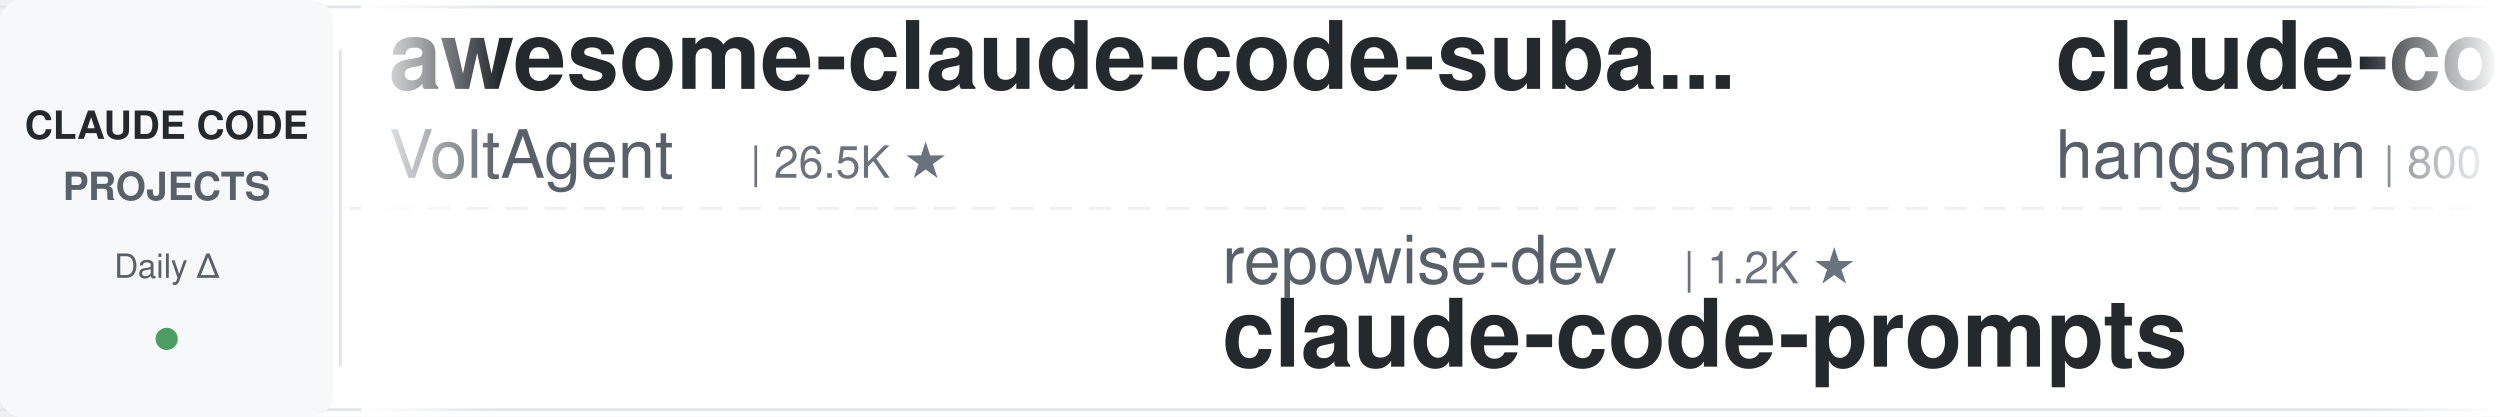
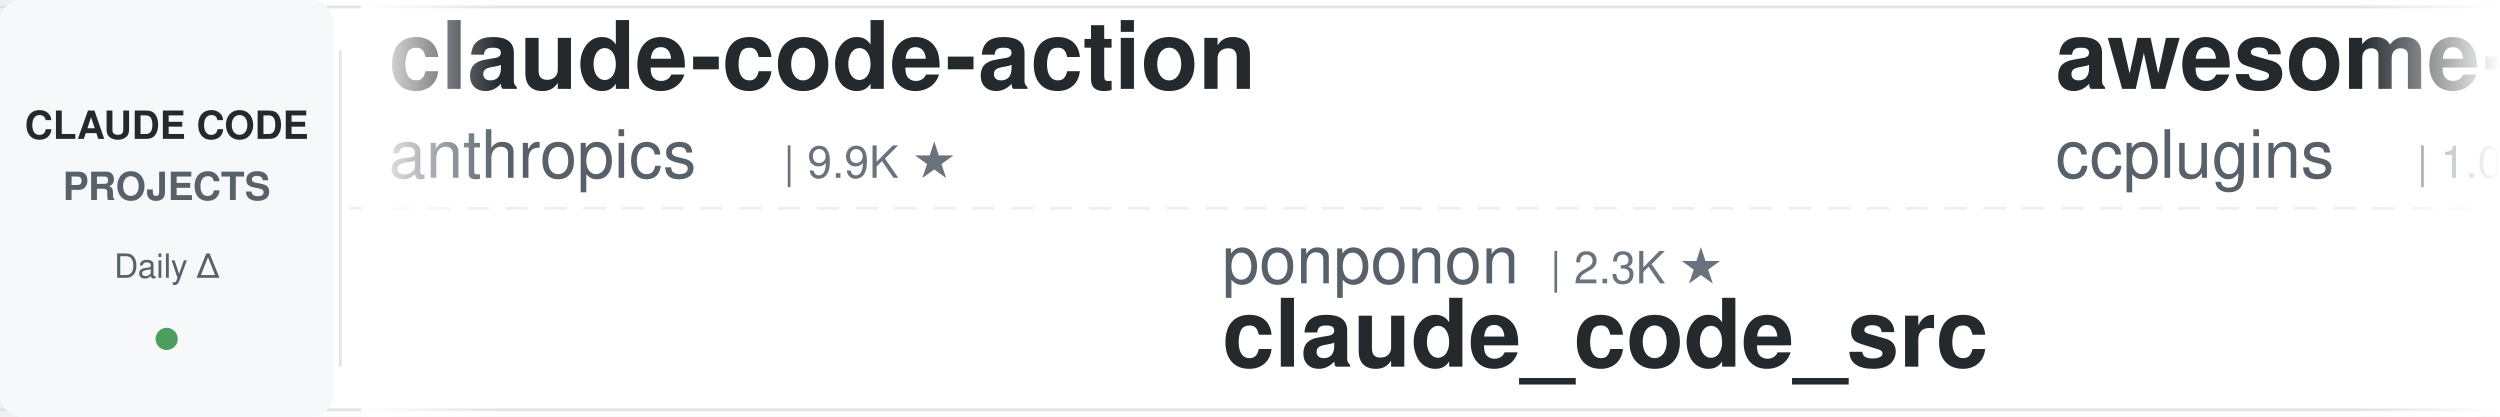
<svg xmlns="http://www.w3.org/2000/svg" width="900" height="150">
  <defs>
    <linearGradient id="leftFade" x1="0%" y1="0%" x2="100%" y2="0%">
      <stop offset="0%" style="stop-color:#ffffff;stop-opacity:1" />
      <stop offset="100%" style="stop-color:#ffffff;stop-opacity:0" />
    </linearGradient>
    <linearGradient id="rightFade" x1="0%" y1="0%" x2="100%" y2="0%">
      <stop offset="0%" style="stop-color:#ffffff;stop-opacity:0" />
      <stop offset="100%" style="stop-color:#ffffff;stop-opacity:1" />
    </linearGradient>
  </defs>
  <rect width="900" height="150" fill="#ffffff" rx="8" />
  <rect x="0" y="2" width="900" height="1" fill="#e1e4e8" />
  <rect x="0" y="147" width="900" height="1" fill="#e1e4e8" />
  <line x1="0" y1="75" x2="900" y2="75" stroke="#e1e4e8" stroke-width="1" stroke-dasharray="8 6" opacity="0.6" />
  <rect x="0" y="0" width="120" height="150" fill="#f6f8fa" rx="8" />
  <text x="60" y="50" font-family="-apple-system, BlinkMacSystemFont, 'Segoe UI', Helvetica, Arial, sans-serif" font-size="14" font-weight="600" fill="#24292e" text-anchor="middle">CLAUDE CODE</text>
  <text x="60" y="72" font-family="-apple-system, BlinkMacSystemFont, 'Segoe UI', Helvetica, Arial, sans-serif" font-size="14" font-weight="600" fill="#586069" text-anchor="middle">PROJECTS</text>
  <text x="60" y="100" font-family="-apple-system, BlinkMacSystemFont, 'Segoe UI', Helvetica, Arial, sans-serif" font-size="12" font-weight="500" fill="#586069" text-anchor="middle">Daily Δ</text>
  <circle cx="60" cy="122" r="4" fill="#22863a" opacity="0.8" />
  <rect x="122" y="18" width="1" height="114" fill="#e1e4e8" />
  <clipPath id="tickerClip">
    <rect x="130" y="0" width="770" height="150" />
  </clipPath>
  <g clip-path="url(#tickerClip)">
    <g id="tickerItems">
      <animateTransform attributeName="transform" attributeType="XML" type="translate" from="0 0" to="-3000 0" dur="54s" repeatCount="indefinite" />
      <g transform="translate(0, 0)">
-         <text x="140" y="32" font-family="-apple-system, BlinkMacSystemFont, 'Segoe UI', Helvetica, Arial, sans-serif" font-size="34" font-weight="600" fill="#24292e">awesome-claude-code-suba...</text>
-         <text x="140" y="64" font-family="-apple-system, BlinkMacSystemFont, 'Segoe UI', Helvetica, Arial, sans-serif" font-size="24" font-weight="400" fill="#586069">VoltAgent</text>
-         <text x="270" y="64" font-family="-apple-system, BlinkMacSystemFont, 'Segoe UI', Helvetica, Arial, sans-serif" font-size="16" font-weight="500" fill="#6a737d">| 26.5K ★</text>
+         <text x="140" y="32" font-family="-apple-system, BlinkMacSystemFont, 'Segoe UI', Helvetica, Arial, sans-serif" font-size="34" font-weight="600" fill="#24292e">claude-code-action</text>
+         <text x="140" y="64" font-family="-apple-system, BlinkMacSystemFont, 'Segoe UI', Helvetica, Arial, sans-serif" font-size="24" font-weight="400" fill="#586069">anthropics</text>
+         <text x="282" y="64" font-family="-apple-system, BlinkMacSystemFont, 'Segoe UI', Helvetica, Arial, sans-serif" font-size="16" font-weight="500" fill="#6a737d">| 9.9K ★</text>
      </g>
      <g transform="translate(300, 0)">
-         <text x="140" y="102" font-family="-apple-system, BlinkMacSystemFont, 'Segoe UI', Helvetica, Arial, sans-serif" font-size="24" font-weight="400" fill="#586069">repowise-dev</text>
-         <text x="306" y="102" font-family="-apple-system, BlinkMacSystemFont, 'Segoe UI', Helvetica, Arial, sans-serif" font-size="16" font-weight="500" fill="#6a737d">| 1.2K ★</text>
-         <text x="140" y="132" font-family="-apple-system, BlinkMacSystemFont, 'Segoe UI', Helvetica, Arial, sans-serif" font-size="34" font-weight="600" fill="#24292e">claude-code-prompts</text>
+         <text x="140" y="102" font-family="-apple-system, BlinkMacSystemFont, 'Segoe UI', Helvetica, Arial, sans-serif" font-size="24" font-weight="400" fill="#586069">ponponon</text>
+         <text x="258" y="102" font-family="-apple-system, BlinkMacSystemFont, 'Segoe UI', Helvetica, Arial, sans-serif" font-size="16" font-weight="500" fill="#6a737d">| 2.3K ★</text>
+         <text x="140" y="132" font-family="-apple-system, BlinkMacSystemFont, 'Segoe UI', Helvetica, Arial, sans-serif" font-size="34" font-weight="600" fill="#24292e">claude_code_src</text>
      </g>
      <g transform="translate(600, 0)">
-         <text x="140" y="32" font-family="-apple-system, BlinkMacSystemFont, 'Segoe UI', Helvetica, Arial, sans-serif" font-size="34" font-weight="600" fill="#24292e">claude-code-source</text>
-         <text x="140" y="64" font-family="-apple-system, BlinkMacSystemFont, 'Segoe UI', Helvetica, Arial, sans-serif" font-size="24" font-weight="400" fill="#586069">hangsman</text>
-         <text x="258" y="64" font-family="-apple-system, BlinkMacSystemFont, 'Segoe UI', Helvetica, Arial, sans-serif" font-size="16" font-weight="500" fill="#6a737d">| 800 ★</text>
+         <text x="140" y="32" font-family="-apple-system, BlinkMacSystemFont, 'Segoe UI', Helvetica, Arial, sans-serif" font-size="34" font-weight="600" fill="#24292e">awesome-claude-code-plug...</text>
+         <text x="140" y="64" font-family="-apple-system, BlinkMacSystemFont, 'Segoe UI', Helvetica, Arial, sans-serif" font-size="24" font-weight="400" fill="#586069">ccplugins</text>
+         <text x="270" y="64" font-family="-apple-system, BlinkMacSystemFont, 'Segoe UI', Helvetica, Arial, sans-serif" font-size="16" font-weight="500" fill="#6a737d">| 1.0K ★</text>
      </g>
      <g transform="translate(900, 0)">
-         <text x="140" y="102" font-family="-apple-system, BlinkMacSystemFont, 'Segoe UI', Helvetica, Arial, sans-serif" font-size="24" font-weight="400" fill="#586069">anthropics</text>
-         <text x="282" y="102" font-family="-apple-system, BlinkMacSystemFont, 'Segoe UI', Helvetica, Arial, sans-serif" font-size="16" font-weight="500" fill="#6a737d">| 9.9K ★</text>
-         <text x="140" y="132" font-family="-apple-system, BlinkMacSystemFont, 'Segoe UI', Helvetica, Arial, sans-serif" font-size="34" font-weight="600" fill="#24292e">claude-code-action</text>
+         <text x="140" y="102" font-family="-apple-system, BlinkMacSystemFont, 'Segoe UI', Helvetica, Arial, sans-serif" font-size="24" font-weight="400" fill="#586069">VoltAgent</text>
+         <text x="270" y="102" font-family="-apple-system, BlinkMacSystemFont, 'Segoe UI', Helvetica, Arial, sans-serif" font-size="16" font-weight="500" fill="#6a737d">| 26.5K ★</text>
+         <text x="140" y="132" font-family="-apple-system, BlinkMacSystemFont, 'Segoe UI', Helvetica, Arial, sans-serif" font-size="34" font-weight="600" fill="#24292e">awesome-claude-code-suba...</text>
      </g>
      <g transform="translate(1200, 0)">
-         <text x="140" y="32" font-family="-apple-system, BlinkMacSystemFont, 'Segoe UI', Helvetica, Arial, sans-serif" font-size="34" font-weight="600" fill="#24292e">claude-code-my-workflow</text>
-         <text x="140" y="64" font-family="-apple-system, BlinkMacSystemFont, 'Segoe UI', Helvetica, Arial, sans-serif" font-size="24" font-weight="400" fill="#586069">pedrohcgs</text>
-         <text x="270" y="64" font-family="-apple-system, BlinkMacSystemFont, 'Segoe UI', Helvetica, Arial, sans-serif" font-size="16" font-weight="500" fill="#6a737d">| 1.7K ★</text>
+         <text x="140" y="32" font-family="-apple-system, BlinkMacSystemFont, 'Segoe UI', Helvetica, Arial, sans-serif" font-size="34" font-weight="600" fill="#24292e">ralph-claude-code</text>
+         <text x="140" y="64" font-family="-apple-system, BlinkMacSystemFont, 'Segoe UI', Helvetica, Arial, sans-serif" font-size="24" font-weight="400" fill="#586069">frankbria</text>
+         <text x="270" y="64" font-family="-apple-system, BlinkMacSystemFont, 'Segoe UI', Helvetica, Arial, sans-serif" font-size="16" font-weight="500" fill="#6a737d">| 9.7K ★</text>
      </g>
      <g transform="translate(1500, 0)">
-         <text x="140" y="102" font-family="-apple-system, BlinkMacSystemFont, 'Segoe UI', Helvetica, Arial, sans-serif" font-size="24" font-weight="400" fill="#586069">centminmod</text>
-         <text x="282" y="102" font-family="-apple-system, BlinkMacSystemFont, 'Segoe UI', Helvetica, Arial, sans-serif" font-size="16" font-weight="500" fill="#6a737d">| 2.7K ★</text>
-         <text x="140" y="132" font-family="-apple-system, BlinkMacSystemFont, 'Segoe UI', Helvetica, Arial, sans-serif" font-size="34" font-weight="600" fill="#24292e">my-claude-code-setup</text>
+         <text x="140" y="102" font-family="-apple-system, BlinkMacSystemFont, 'Segoe UI', Helvetica, Arial, sans-serif" font-size="24" font-weight="400" fill="#586069">https-deeplearning-ai</text>
+         <text x="414" y="102" font-family="-apple-system, BlinkMacSystemFont, 'Segoe UI', Helvetica, Arial, sans-serif" font-size="16" font-weight="500" fill="#6a737d">| 563 ★</text>
+         <text x="140" y="132" font-family="-apple-system, BlinkMacSystemFont, 'Segoe UI', Helvetica, Arial, sans-serif" font-size="34" font-weight="600" fill="#24292e">sc-claude-code-files</text>
      </g>
      <g transform="translate(1800, 0)">
-         <text x="140" y="32" font-family="-apple-system, BlinkMacSystemFont, 'Segoe UI', Helvetica, Arial, sans-serif" font-size="34" font-weight="600" fill="#24292e">claude-code-hooks-master...</text>
-         <text x="140" y="64" font-family="-apple-system, BlinkMacSystemFont, 'Segoe UI', Helvetica, Arial, sans-serif" font-size="24" font-weight="400" fill="#586069">disler</text>
-         <text x="234" y="64" font-family="-apple-system, BlinkMacSystemFont, 'Segoe UI', Helvetica, Arial, sans-serif" font-size="16" font-weight="500" fill="#6a737d">| 4.0K ★</text>
+         <text x="140" y="32" font-family="-apple-system, BlinkMacSystemFont, 'Segoe UI', Helvetica, Arial, sans-serif" font-size="34" font-weight="600" fill="#24292e">claude-code-telegram</text>
+         <text x="140" y="64" font-family="-apple-system, BlinkMacSystemFont, 'Segoe UI', Helvetica, Arial, sans-serif" font-size="24" font-weight="400" fill="#586069">overwirehq</text>
+         <text x="282" y="64" font-family="-apple-system, BlinkMacSystemFont, 'Segoe UI', Helvetica, Arial, sans-serif" font-size="16" font-weight="500" fill="#6a737d">| 2.8K ★</text>
      </g>
      <g transform="translate(2100, 0)">
-         <text x="140" y="102" font-family="-apple-system, BlinkMacSystemFont, 'Segoe UI', Helvetica, Arial, sans-serif" font-size="24" font-weight="400" fill="#586069">wanshuiyin</text>
-         <text x="282" y="102" font-family="-apple-system, BlinkMacSystemFont, 'Segoe UI', Helvetica, Arial, sans-serif" font-size="16" font-weight="500" fill="#6a737d">| 19.1K ★</text>
-         <text x="140" y="132" font-family="-apple-system, BlinkMacSystemFont, 'Segoe UI', Helvetica, Arial, sans-serif" font-size="34" font-weight="600" fill="#24292e">Auto-claude-code-researc...</text>
+         <text x="140" y="102" font-family="-apple-system, BlinkMacSystemFont, 'Segoe UI', Helvetica, Arial, sans-serif" font-size="24" font-weight="400" fill="#586069">huangserva</text>
+         <text x="282" y="102" font-family="-apple-system, BlinkMacSystemFont, 'Segoe UI', Helvetica, Arial, sans-serif" font-size="16" font-weight="500" fill="#6a737d">| 631 ★</text>
+         <text x="140" y="132" font-family="-apple-system, BlinkMacSystemFont, 'Segoe UI', Helvetica, Arial, sans-serif" font-size="34" font-weight="600" fill="#24292e">claude-code-cli</text>
      </g>
      <g transform="translate(2400, 0)">
-         <text x="140" y="32" font-family="-apple-system, BlinkMacSystemFont, 'Segoe UI', Helvetica, Arial, sans-serif" font-size="34" font-weight="600" fill="#24292e">Open-ClaudeCode</text>
-         <text x="140" y="64" font-family="-apple-system, BlinkMacSystemFont, 'Segoe UI', Helvetica, Arial, sans-serif" font-size="24" font-weight="400" fill="#586069">LING71671</text>
-         <text x="270" y="64" font-family="-apple-system, BlinkMacSystemFont, 'Segoe UI', Helvetica, Arial, sans-serif" font-size="16" font-weight="500" fill="#6a737d">| 988 ★</text>
+         <text x="140" y="32" font-family="-apple-system, BlinkMacSystemFont, 'Segoe UI', Helvetica, Arial, sans-serif" font-size="34" font-weight="600" fill="#24292e">Dive-into-Claude-Code</text>
+         <text x="140" y="64" font-family="-apple-system, BlinkMacSystemFont, 'Segoe UI', Helvetica, Arial, sans-serif" font-size="24" font-weight="400" fill="#586069">VILA-Lab</text>
+         <text x="258" y="64" font-family="-apple-system, BlinkMacSystemFont, 'Segoe UI', Helvetica, Arial, sans-serif" font-size="16" font-weight="500" fill="#6a737d">| 2.2K ★</text>
      </g>
      <g transform="translate(2700, 0)">
-         <text x="140" y="102" font-family="-apple-system, BlinkMacSystemFont, 'Segoe UI', Helvetica, Arial, sans-serif" font-size="24" font-weight="400" fill="#586069">ccplugins</text>
-         <text x="270" y="102" font-family="-apple-system, BlinkMacSystemFont, 'Segoe UI', Helvetica, Arial, sans-serif" font-size="16" font-weight="500" fill="#6a737d">| 1.0K ★</text>
-         <text x="140" y="132" font-family="-apple-system, BlinkMacSystemFont, 'Segoe UI', Helvetica, Arial, sans-serif" font-size="34" font-weight="600" fill="#24292e">awesome-claude-code-plug...</text>
+         <text x="140" y="102" font-family="-apple-system, BlinkMacSystemFont, 'Segoe UI', Helvetica, Arial, sans-serif" font-size="24" font-weight="400" fill="#586069">jqueryscript</text>
+         <text x="306" y="102" font-family="-apple-system, BlinkMacSystemFont, 'Segoe UI', Helvetica, Arial, sans-serif" font-size="16" font-weight="500" fill="#6a737d">| 551 ★</text>
+         <text x="140" y="132" font-family="-apple-system, BlinkMacSystemFont, 'Segoe UI', Helvetica, Arial, sans-serif" font-size="34" font-weight="600" fill="#24292e">awesome-claude-code</text>
      </g>
      <g transform="translate(3000, 0)">
-         <text x="140" y="32" font-family="-apple-system, BlinkMacSystemFont, 'Segoe UI', Helvetica, Arial, sans-serif" font-size="34" font-weight="600" fill="#24292e">awesome-claude-code-suba...</text>
-         <text x="140" y="64" font-family="-apple-system, BlinkMacSystemFont, 'Segoe UI', Helvetica, Arial, sans-serif" font-size="24" font-weight="400" fill="#586069">VoltAgent</text>
-         <text x="270" y="64" font-family="-apple-system, BlinkMacSystemFont, 'Segoe UI', Helvetica, Arial, sans-serif" font-size="16" font-weight="500" fill="#6a737d">| 26.5K ★</text>
+         <text x="140" y="32" font-family="-apple-system, BlinkMacSystemFont, 'Segoe UI', Helvetica, Arial, sans-serif" font-size="34" font-weight="600" fill="#24292e">claude-code-action</text>
+         <text x="140" y="64" font-family="-apple-system, BlinkMacSystemFont, 'Segoe UI', Helvetica, Arial, sans-serif" font-size="24" font-weight="400" fill="#586069">anthropics</text>
+         <text x="282" y="64" font-family="-apple-system, BlinkMacSystemFont, 'Segoe UI', Helvetica, Arial, sans-serif" font-size="16" font-weight="500" fill="#6a737d">| 9.9K ★</text>
      </g>
      <g transform="translate(3300, 0)">
-         <text x="140" y="102" font-family="-apple-system, BlinkMacSystemFont, 'Segoe UI', Helvetica, Arial, sans-serif" font-size="24" font-weight="400" fill="#586069">repowise-dev</text>
-         <text x="306" y="102" font-family="-apple-system, BlinkMacSystemFont, 'Segoe UI', Helvetica, Arial, sans-serif" font-size="16" font-weight="500" fill="#6a737d">| 1.2K ★</text>
-         <text x="140" y="132" font-family="-apple-system, BlinkMacSystemFont, 'Segoe UI', Helvetica, Arial, sans-serif" font-size="34" font-weight="600" fill="#24292e">claude-code-prompts</text>
+         <text x="140" y="102" font-family="-apple-system, BlinkMacSystemFont, 'Segoe UI', Helvetica, Arial, sans-serif" font-size="24" font-weight="400" fill="#586069">ponponon</text>
+         <text x="258" y="102" font-family="-apple-system, BlinkMacSystemFont, 'Segoe UI', Helvetica, Arial, sans-serif" font-size="16" font-weight="500" fill="#6a737d">| 2.3K ★</text>
+         <text x="140" y="132" font-family="-apple-system, BlinkMacSystemFont, 'Segoe UI', Helvetica, Arial, sans-serif" font-size="34" font-weight="600" fill="#24292e">claude_code_src</text>
      </g>
      <g transform="translate(3600, 0)">
-         <text x="140" y="32" font-family="-apple-system, BlinkMacSystemFont, 'Segoe UI', Helvetica, Arial, sans-serif" font-size="34" font-weight="600" fill="#24292e">claude-code-source</text>
-         <text x="140" y="64" font-family="-apple-system, BlinkMacSystemFont, 'Segoe UI', Helvetica, Arial, sans-serif" font-size="24" font-weight="400" fill="#586069">hangsman</text>
-         <text x="258" y="64" font-family="-apple-system, BlinkMacSystemFont, 'Segoe UI', Helvetica, Arial, sans-serif" font-size="16" font-weight="500" fill="#6a737d">| 800 ★</text>
+         <text x="140" y="32" font-family="-apple-system, BlinkMacSystemFont, 'Segoe UI', Helvetica, Arial, sans-serif" font-size="34" font-weight="600" fill="#24292e">awesome-claude-code-plug...</text>
+         <text x="140" y="64" font-family="-apple-system, BlinkMacSystemFont, 'Segoe UI', Helvetica, Arial, sans-serif" font-size="24" font-weight="400" fill="#586069">ccplugins</text>
+         <text x="270" y="64" font-family="-apple-system, BlinkMacSystemFont, 'Segoe UI', Helvetica, Arial, sans-serif" font-size="16" font-weight="500" fill="#6a737d">| 1.0K ★</text>
      </g>
      <g transform="translate(3900, 0)">
-         <text x="140" y="102" font-family="-apple-system, BlinkMacSystemFont, 'Segoe UI', Helvetica, Arial, sans-serif" font-size="24" font-weight="400" fill="#586069">anthropics</text>
-         <text x="282" y="102" font-family="-apple-system, BlinkMacSystemFont, 'Segoe UI', Helvetica, Arial, sans-serif" font-size="16" font-weight="500" fill="#6a737d">| 9.9K ★</text>
-         <text x="140" y="132" font-family="-apple-system, BlinkMacSystemFont, 'Segoe UI', Helvetica, Arial, sans-serif" font-size="34" font-weight="600" fill="#24292e">claude-code-action</text>
+         <text x="140" y="102" font-family="-apple-system, BlinkMacSystemFont, 'Segoe UI', Helvetica, Arial, sans-serif" font-size="24" font-weight="400" fill="#586069">VoltAgent</text>
+         <text x="270" y="102" font-family="-apple-system, BlinkMacSystemFont, 'Segoe UI', Helvetica, Arial, sans-serif" font-size="16" font-weight="500" fill="#6a737d">| 26.5K ★</text>
+         <text x="140" y="132" font-family="-apple-system, BlinkMacSystemFont, 'Segoe UI', Helvetica, Arial, sans-serif" font-size="34" font-weight="600" fill="#24292e">awesome-claude-code-suba...</text>
      </g>
    </g>
  </g>
  <rect x="130" y="0" width="50" height="150" fill="url(#leftFade)" />
  <rect x="850" y="0" width="50" height="150" fill="url(#rightFade)" />
</svg>
